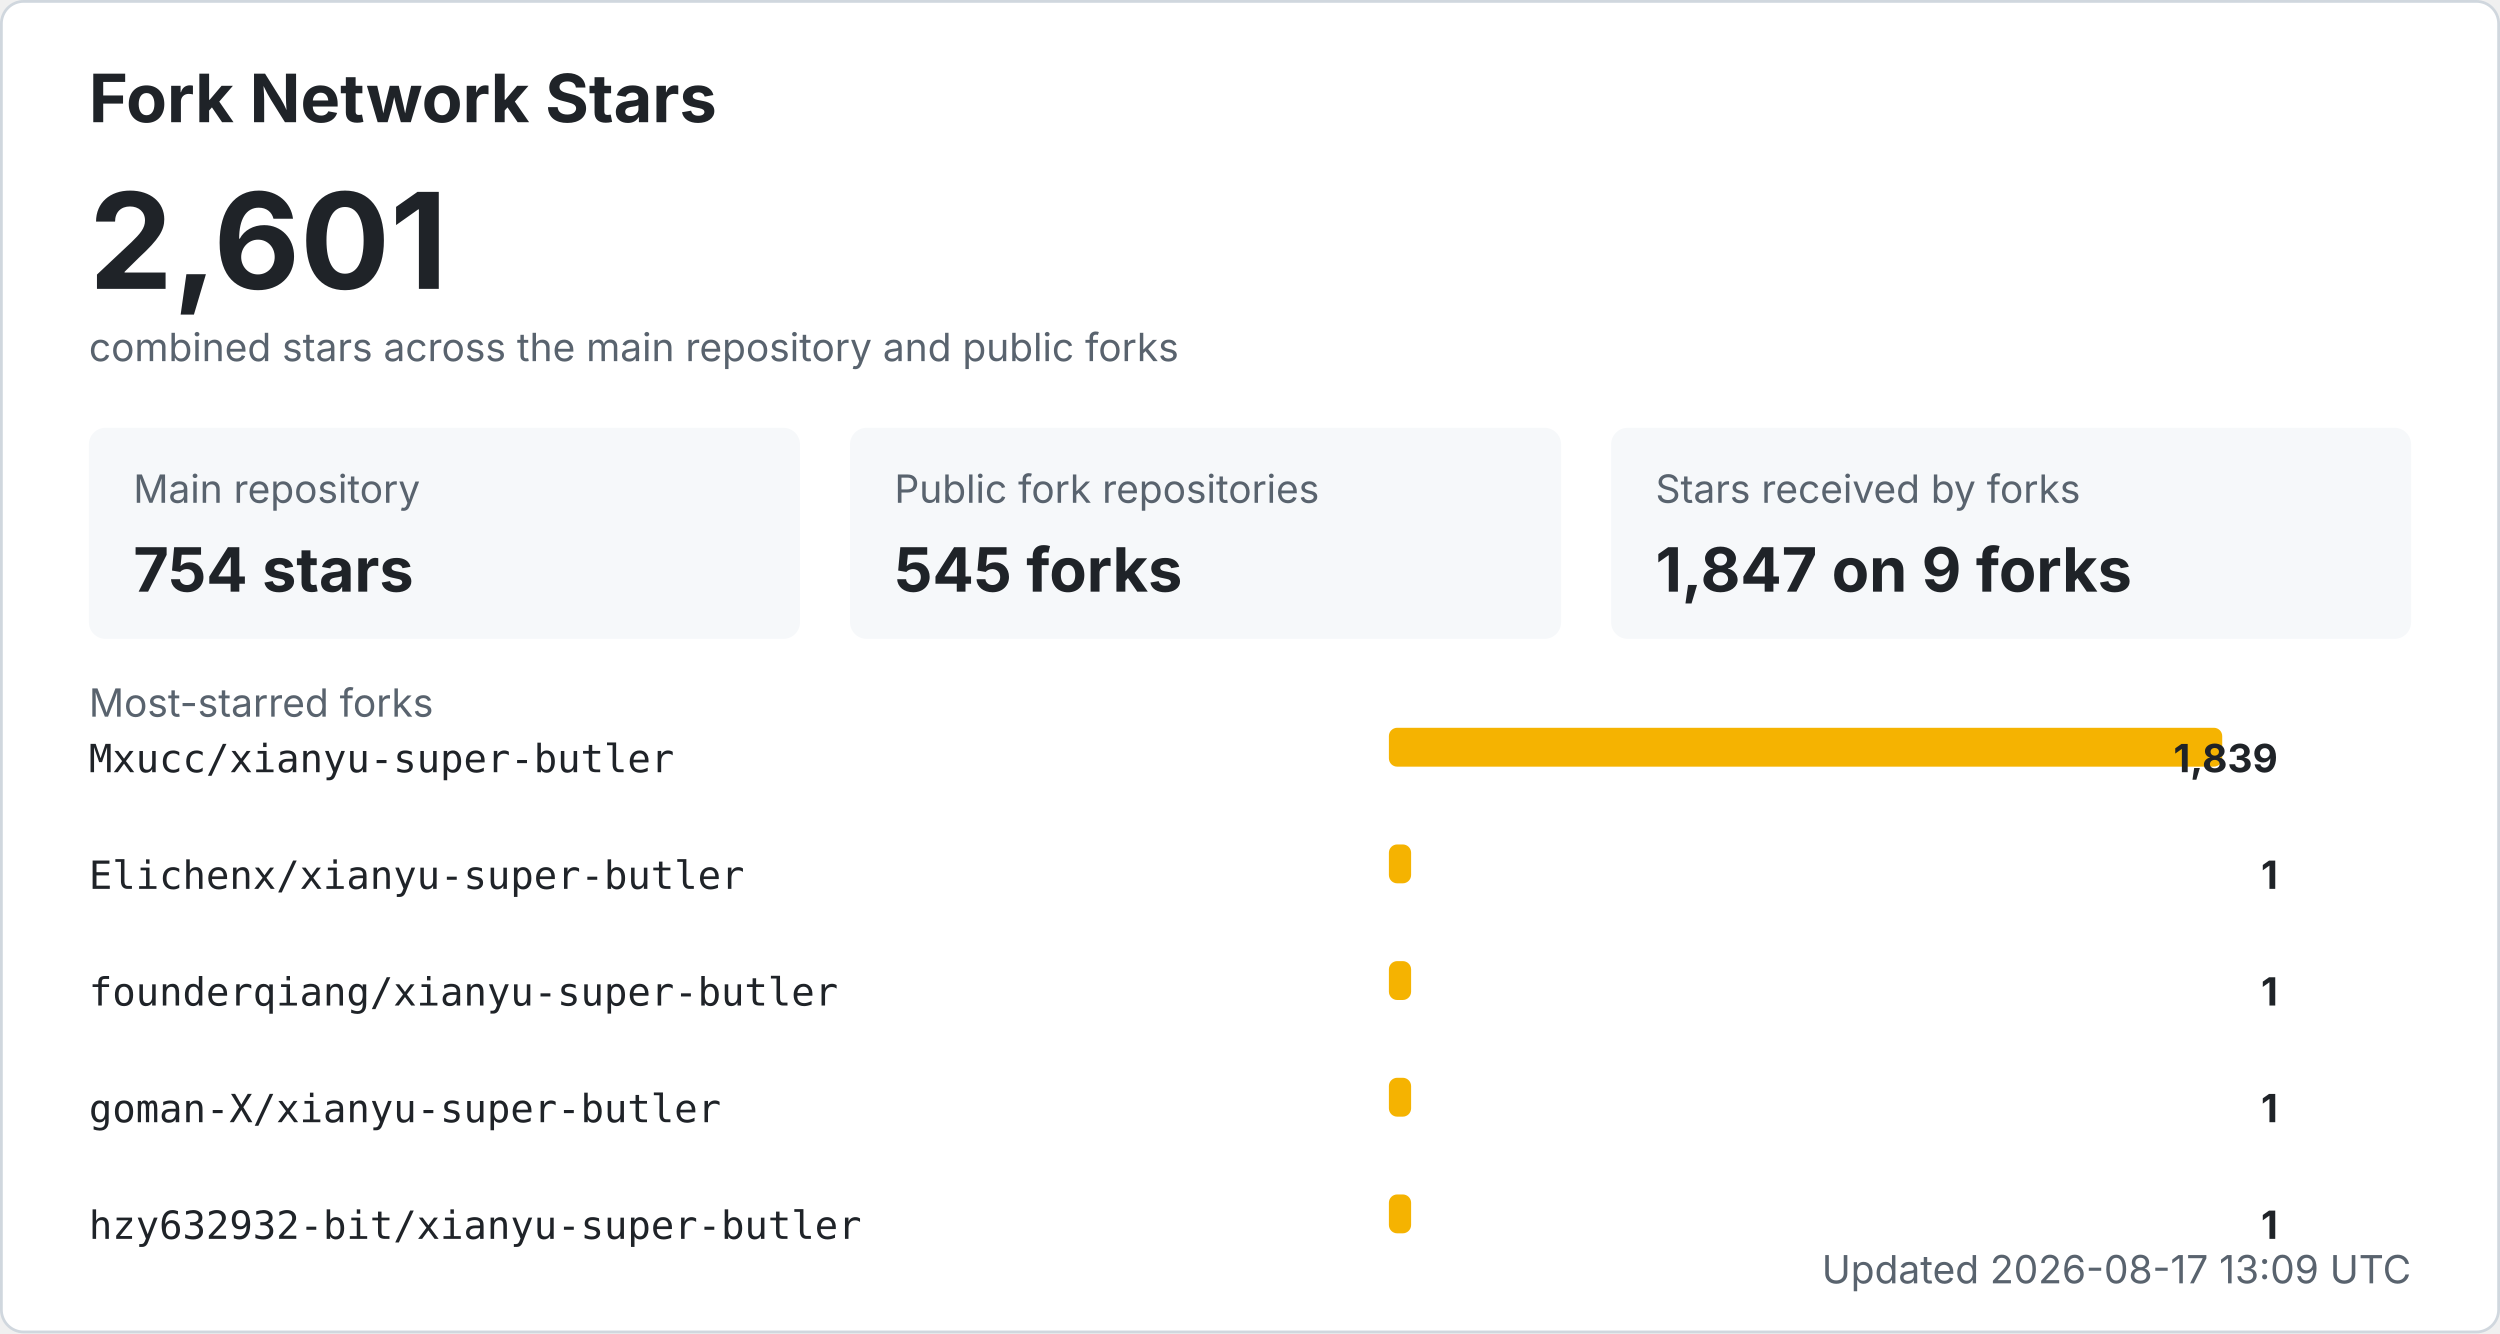
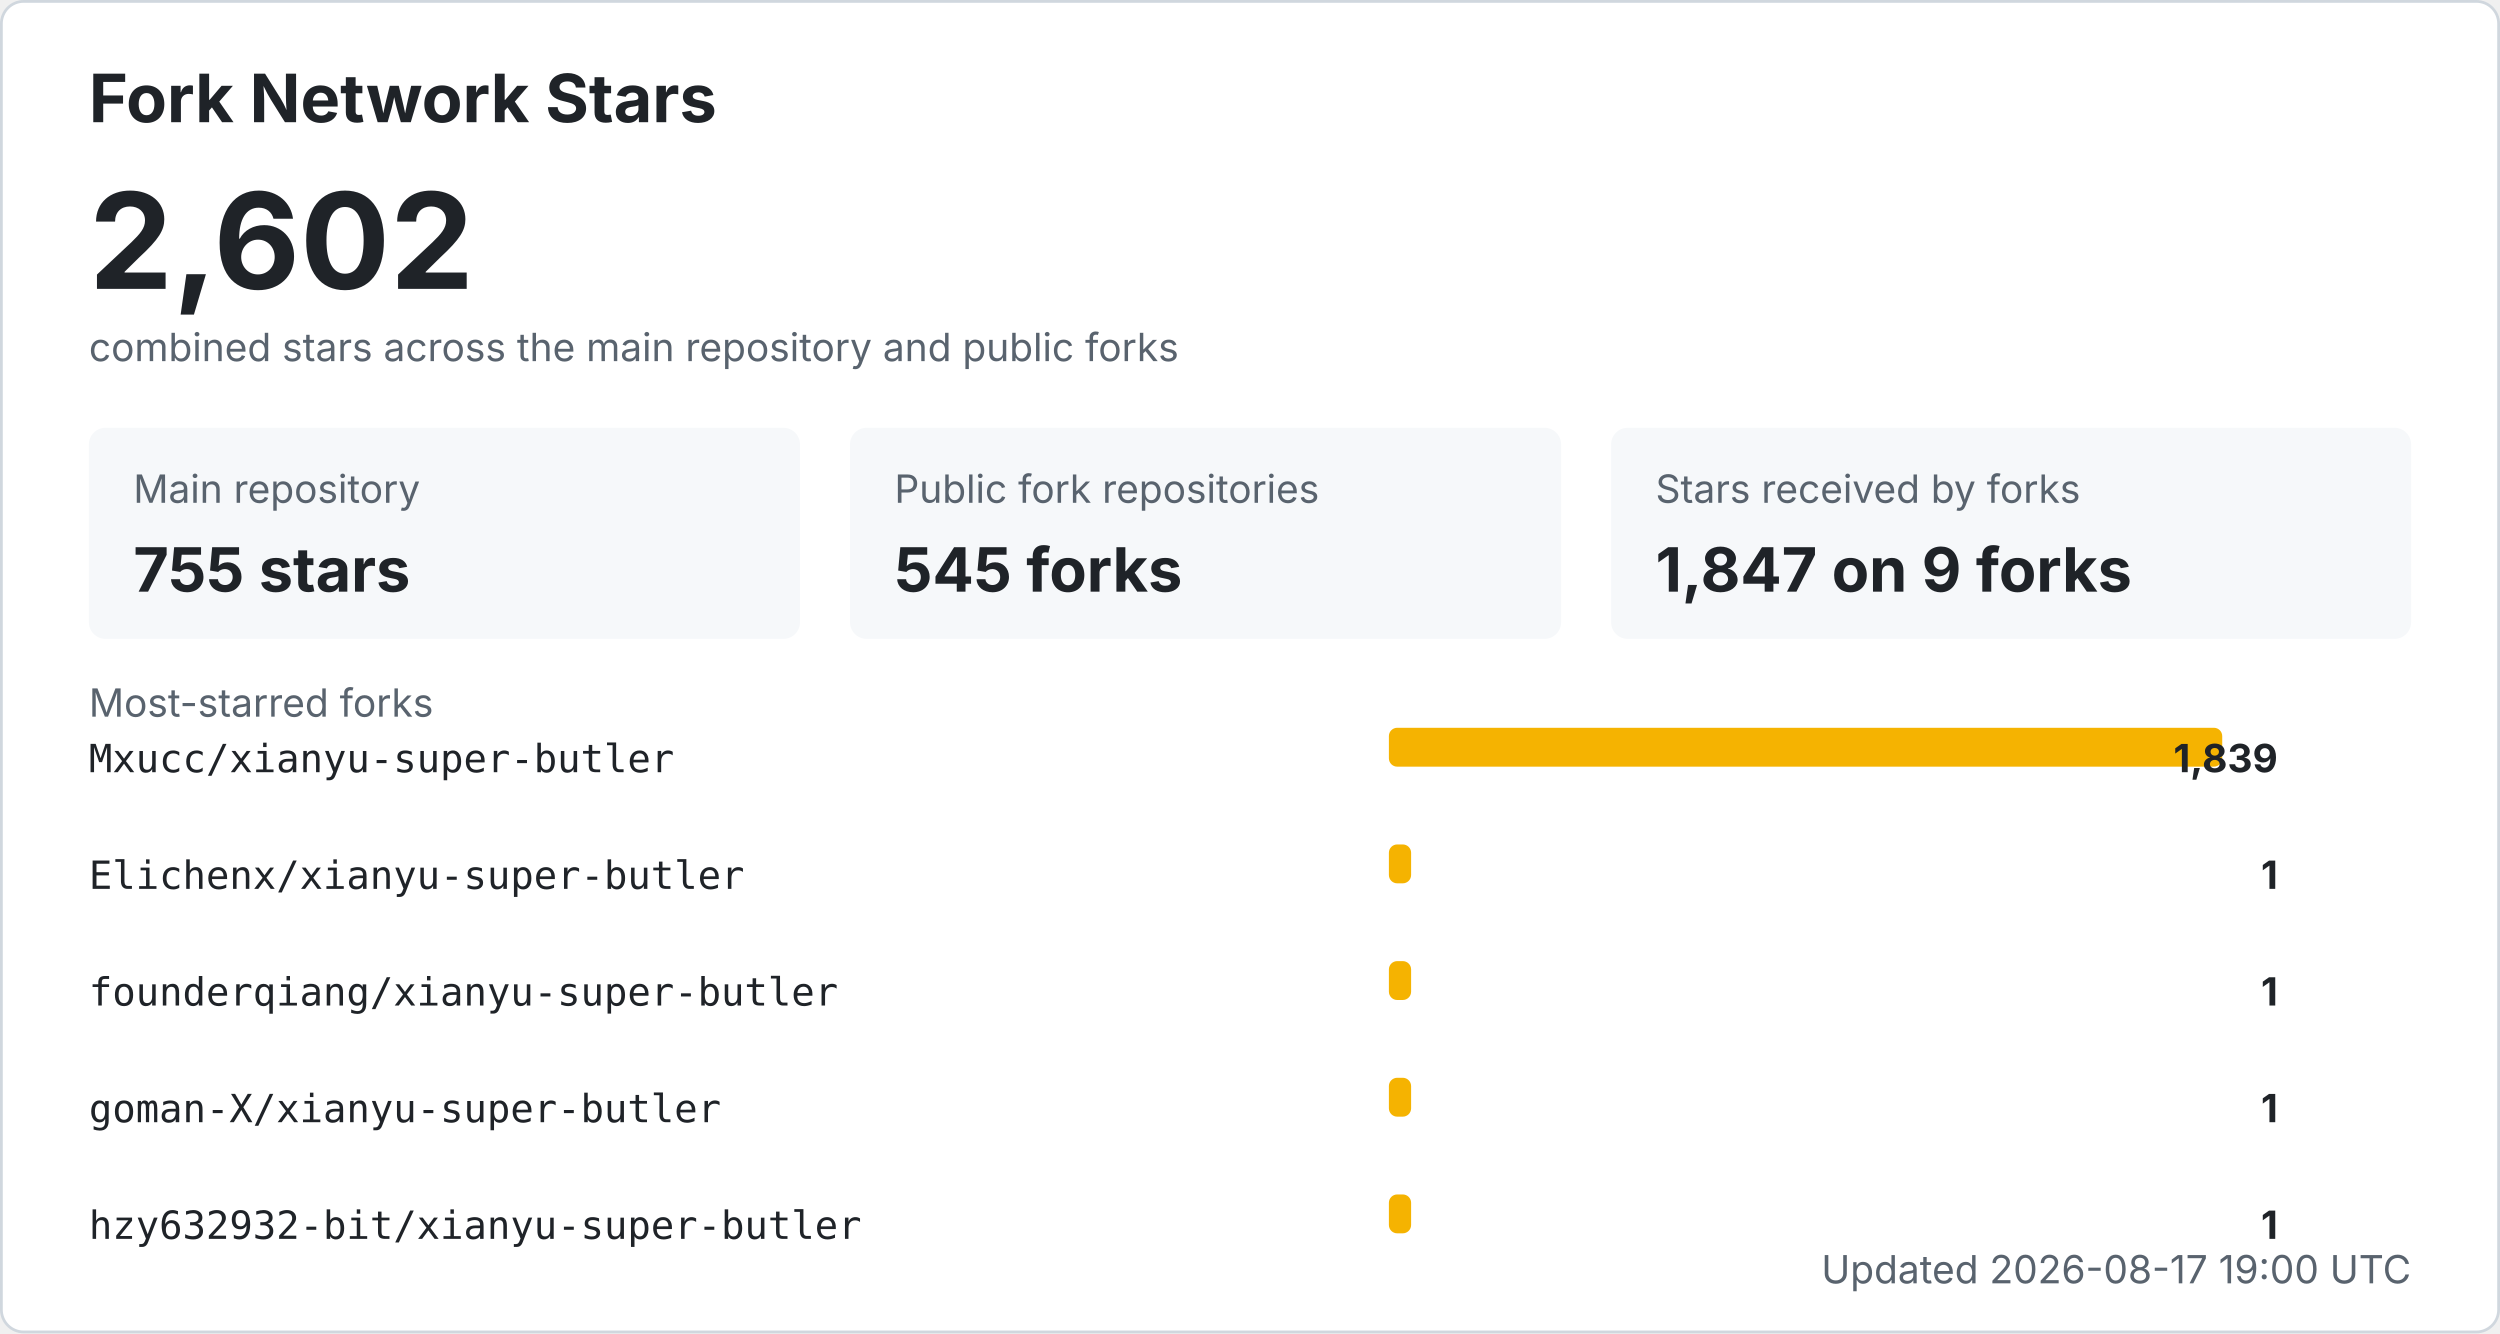
<svg xmlns="http://www.w3.org/2000/svg" width="900" height="480" viewBox="0 0 900 480" role="img" aria-labelledby="title desc">
  <style>
    .bg { fill: #ffffff; stroke: #d0d7de; }
    .title { fill: #1f2328; font: 700 24px -apple-system, BlinkMacSystemFont, "Segoe UI", sans-serif; }
    .total { fill: #1f2328; font: 700 48px -apple-system, BlinkMacSystemFont, "Segoe UI", sans-serif; }
    .label { fill: #59636e; font: 14px -apple-system, BlinkMacSystemFont, "Segoe UI", sans-serif; }
    .metric { fill: #1f2328; font: 700 22px -apple-system, BlinkMacSystemFont, "Segoe UI", sans-serif; }
    .repo { fill: #1f2328; font: 14px ui-monospace, SFMono-Regular, Consolas, monospace; }
    .count { fill: #1f2328; font: 700 14px -apple-system, BlinkMacSystemFont, "Segoe UI", sans-serif; }
    .muted { fill: #59636e; font: 14px -apple-system, BlinkMacSystemFont, "Segoe UI", sans-serif; }
    .card { fill: #f6f8fa; }
    .bar { fill: #f5b301; }
    @media (prefers-color-scheme: dark) {
      .bg { fill: #0d1117; stroke: #30363d; }
      .title, .total, .metric, .repo, .count { fill: #f0f6fc; }
      .label, .muted { fill: #8b949e; }
      .card { fill: #161b22; }
    }
  </style>
  <rect x="0.5" y="0.5" width="899" height="479" rx="8" class="bg" />
  <text x="32" y="44" class="title">Fork Network Stars</text>
-   <text x="32" y="104" class="total">2,601</text>
+   <text x="32" y="104" class="total">2,602</text>
  <text x="32" y="130" class="label">combined stars across the main repository and public forks</text>
  <rect x="32" y="154" width="256" height="76" rx="6" class="card" />
  <text x="48" y="181" class="label">Main repository</text>
-   <text x="48" y="213" class="metric">754 stars</text>
+   <text x="48" y="213" class="metric">755 stars</text>
  <rect x="306" y="154" width="256" height="76" rx="6" class="card" />
  <text x="322" y="181" class="label">Public fork repositories</text>
  <text x="322" y="213" class="metric">545 forks</text>
  <rect x="580" y="154" width="288" height="76" rx="6" class="card" />
  <text x="596" y="181" class="label">Stars received by forks</text>
  <text x="596" y="213" class="metric">1,847 on 9 forks</text>
  <text x="32" y="258" class="label">Most-starred forks</text>
  <text x="32" y="278" class="repo">Mxucc/xianyu-super-butler</text>
  <rect x="500" y="262" width="300" height="14" rx="3" class="bar" />
  <text x="820" y="278" text-anchor="end" class="count">1,839</text>
  <text x="32" y="320" class="repo">Elichenx/xianyu-super-butler</text>
  <rect x="500" y="304" width="8" height="14" rx="3" class="bar" />
  <text x="820" y="320" text-anchor="end" class="count">1</text>
  <text x="32" y="362" class="repo">founderqiang/xianyu-super-butler</text>
  <rect x="500" y="346" width="8" height="14" rx="3" class="bar" />
  <text x="820" y="362" text-anchor="end" class="count">1</text>
  <text x="32" y="404" class="repo">goman-X/xianyu-super-butler</text>
  <rect x="500" y="388" width="8" height="14" rx="3" class="bar" />
  <text x="820" y="404" text-anchor="end" class="count">1</text>
  <text x="32" y="446" class="repo">hzy632932-bit/xianyu-super-butler</text>
  <rect x="500" y="430" width="8" height="14" rx="3" class="bar" />
  <text x="820" y="446" text-anchor="end" class="count">1</text>
-   <text x="868" y="462" text-anchor="end" class="label">Updated 2026-08-17 13:09 UTC</text>
+   <text x="868" y="462" text-anchor="end" class="label">Updated 2026-08-17 19:00 UTC</text>
</svg>
